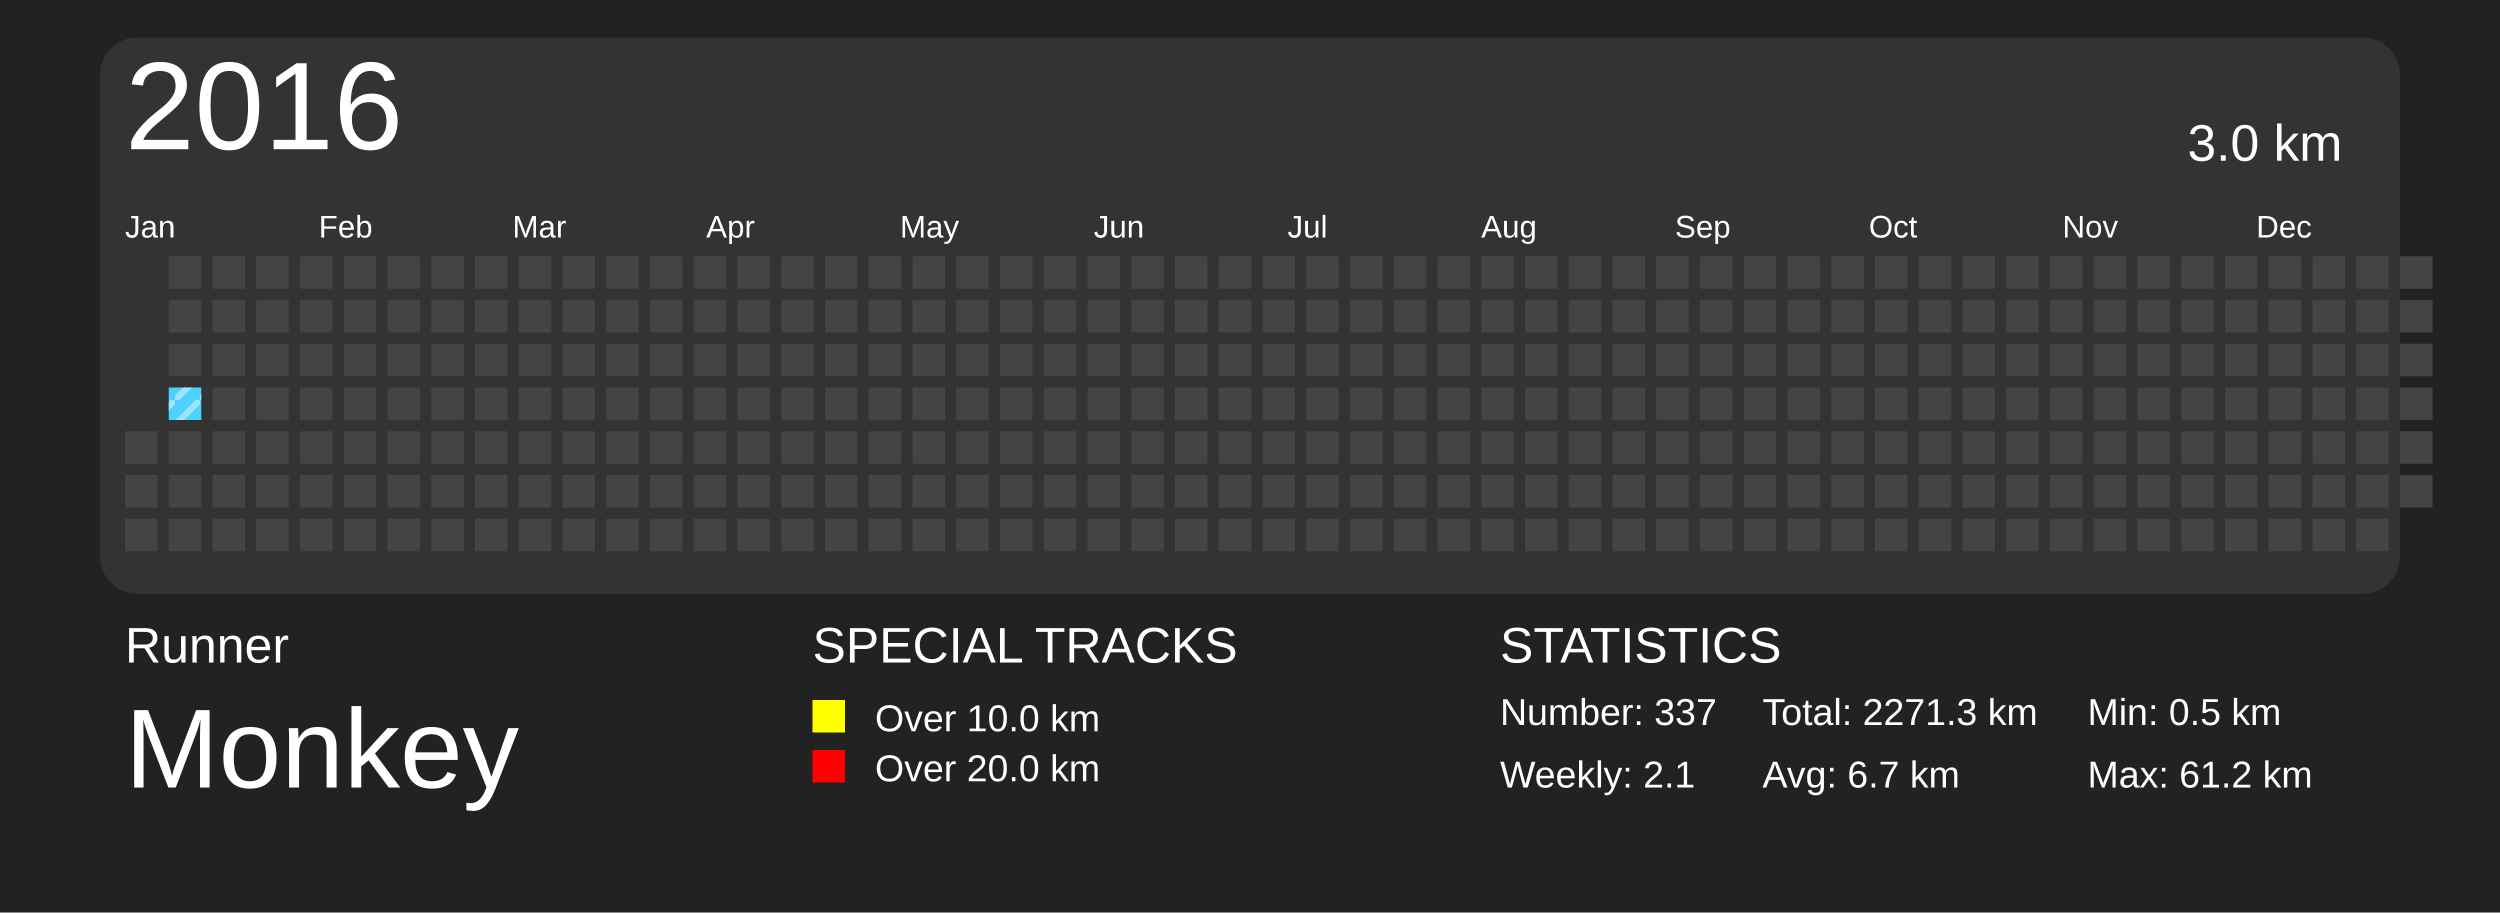
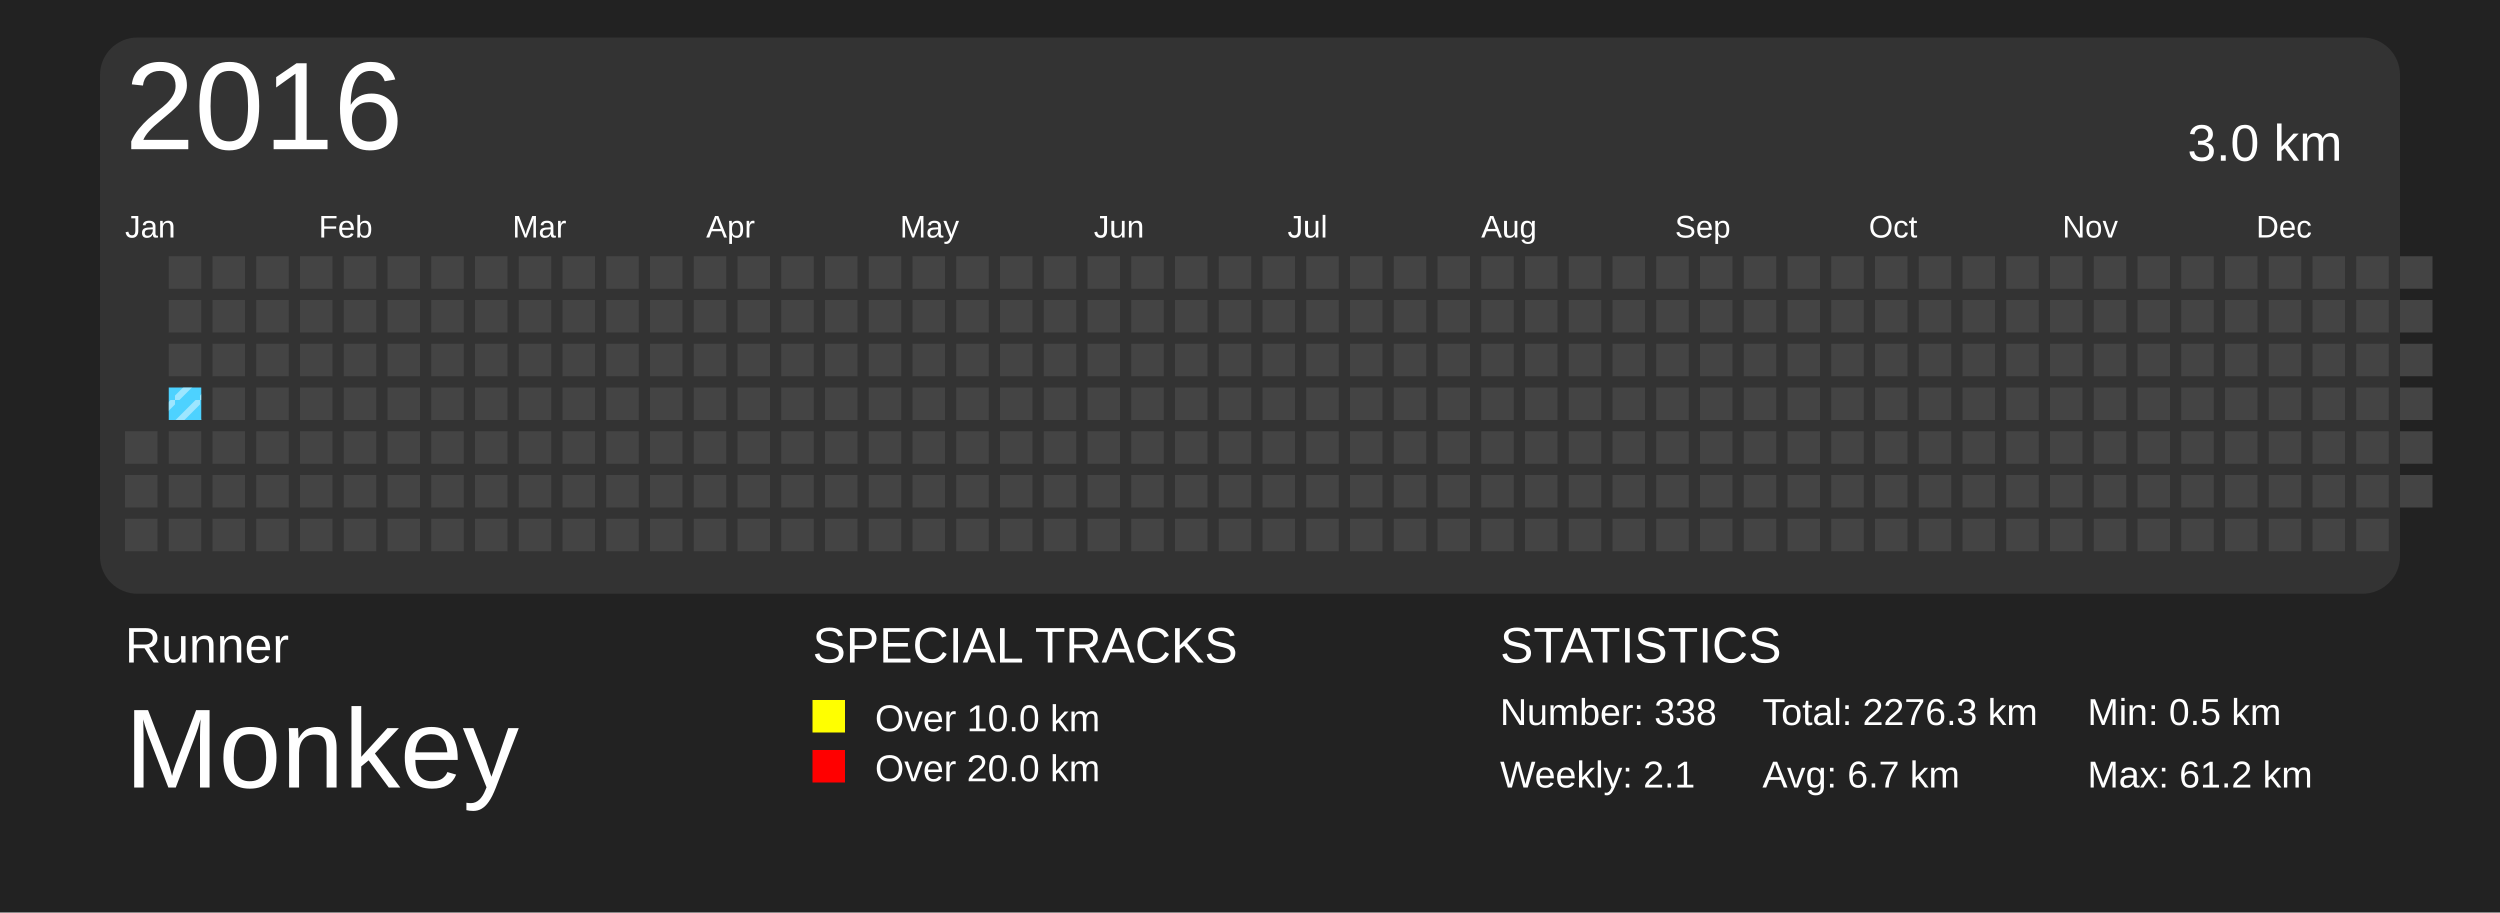
<svg xmlns="http://www.w3.org/2000/svg" baseProfile="full" height="73mm" version="1.1" viewBox="0,0,200,73" width="200mm">
  <defs>
    <pattern height="2" id="indoor-stripe" patternUnits="userSpaceOnUse" width="2">
      <line stroke="white" stroke-opacity="0.45" stroke-width="0.5" x1="0" x2="2" y1="2" y2="0" />
    </pattern>
  </defs>
  <rect fill="#222222" height="73" width="200" x="0" y="0" />
  <text fill="#FFFFFF" style="font-size:4px; font-family:Arial" x="10" y="53">Runner</text>
  <text fill="#FFFFFF" style="font-size:9px; font-family:Arial" x="10" y="63">Monkey</text>
  <text fill="#FFFFFF" style="font-size:4px; font-family:Arial" x="65" y="53">SPECIAL TRACKS</text>
  <rect fill="yellow" height="2.6" width="2.6" x="65" y="56" />
  <text fill="#FFFFFF" style="font-size:3px; font-family:Arial" x="70" y="58.5">Over 10.0 km</text>
  <rect fill="red" height="2.6" width="2.6" x="65" y="60" />
  <text fill="#FFFFFF" style="font-size:3px; font-family:Arial" x="70" y="62.5">Over 20.0 km</text>
  <text fill="#FFFFFF" style="font-size:4px; font-family:Arial" x="120" y="53">STATISTICS</text>
-   <text fill="#FFFFFF" style="font-size:3px; font-family:Arial" x="120" y="58">Number: 337</text>
+   <text fill="#FFFFFF" style="font-size:3px; font-family:Arial" x="120" y="58">Number: 338</text>
  <text fill="#FFFFFF" style="font-size:3px; font-family:Arial" x="120" y="63">Weekly: 2.1</text>
-   <text fill="#FFFFFF" style="font-size:3px; font-family:Arial" x="141" y="58">Total: 2271.3 km</text>
+   <text fill="#FFFFFF" style="font-size:3px; font-family:Arial" x="141" y="58">Total: 2276.3 km</text>
  <text fill="#FFFFFF" style="font-size:3px; font-family:Arial" x="141" y="63">Avg: 6.7 km</text>
  <text fill="#FFFFFF" style="font-size:3px; font-family:Arial" x="167" y="58">Min: 0.5 km</text>
  <text fill="#FFFFFF" style="font-size:3px; font-family:Arial" x="167" y="63">Max: 61.2 km</text>
  <rect fill="#333" height="44.5" rx="3" ry="3" width="184" x="8" y="3" />
  <text dominant-baseline="hanging" fill="#FFFFFF" style="font-size:10.0px; font-family:Arial;" x="10" y="5">2016</text>
  <text dominant-baseline="hanging" fill="#FFFFFF" style="font-size:4.125px; font-family:Arial;" x="175" y="10">3.0 km</text>
  <text fill="#FFFFFF" style="font-size:2.5px; font-family:Arial" x="10.0" y="19">Jan</text>
  <text fill="#FFFFFF" style="font-size:2.5px; font-family:Arial" x="25.5" y="19">Feb</text>
  <text fill="#FFFFFF" style="font-size:2.5px; font-family:Arial" x="41.0" y="19">Mar</text>
  <text fill="#FFFFFF" style="font-size:2.5px; font-family:Arial" x="56.5" y="19">Apr</text>
  <text fill="#FFFFFF" style="font-size:2.5px; font-family:Arial" x="72.0" y="19">May</text>
  <text fill="#FFFFFF" style="font-size:2.5px; font-family:Arial" x="87.5" y="19">Jun</text>
  <text fill="#FFFFFF" style="font-size:2.5px; font-family:Arial" x="103.0" y="19">Jul</text>
  <text fill="#FFFFFF" style="font-size:2.5px; font-family:Arial" x="118.5" y="19">Aug</text>
  <text fill="#FFFFFF" style="font-size:2.5px; font-family:Arial" x="134.0" y="19">Sep</text>
  <text fill="#FFFFFF" style="font-size:2.5px; font-family:Arial" x="149.5" y="19">Oct</text>
  <text fill="#FFFFFF" style="font-size:2.5px; font-family:Arial" x="165.0" y="19">Nov</text>
  <text fill="#FFFFFF" style="font-size:2.5px; font-family:Arial" x="180.5" y="19">Dec</text>
  <rect fill="#444444" height="2.6" width="2.6" x="10.0" y="34.5" />
  <rect fill="#444444" height="2.6" width="2.6" x="10.0" y="38.0" />
  <rect fill="#444444" height="2.6" width="2.6" x="10.0" y="41.5" />
  <rect fill="#444444" height="2.6" width="2.6" x="13.5" y="20.5" />
  <rect fill="#444444" height="2.6" width="2.6" x="13.5" y="24.0" />
  <rect fill="#444444" height="2.6" width="2.6" x="13.5" y="27.5" />
  <rect fill="#4DD2FF" height="2.6" width="2.6" x="13.5" y="31.0" />
  <rect fill="url(#indoor-stripe)" height="2.6" style="pointer-events: none;" width="2.6" x="13.5" y="31.0" />
  <rect fill="#444444" height="2.6" width="2.6" x="13.5" y="34.5" />
  <rect fill="#444444" height="2.6" width="2.6" x="13.5" y="38.0" />
  <rect fill="#444444" height="2.6" width="2.6" x="13.5" y="41.5" />
  <rect fill="#444444" height="2.6" width="2.6" x="17.0" y="20.5" />
  <rect fill="#444444" height="2.6" width="2.6" x="17.0" y="24.0" />
  <rect fill="#444444" height="2.6" width="2.6" x="17.0" y="27.5" />
  <rect fill="#444444" height="2.6" width="2.6" x="17.0" y="31.0" />
  <rect fill="#444444" height="2.6" width="2.6" x="17.0" y="34.5" />
  <rect fill="#444444" height="2.6" width="2.6" x="17.0" y="38.0" />
  <rect fill="#444444" height="2.6" width="2.6" x="17.0" y="41.5" />
  <rect fill="#444444" height="2.6" width="2.6" x="20.5" y="20.5" />
  <rect fill="#444444" height="2.6" width="2.6" x="20.5" y="24.0" />
  <rect fill="#444444" height="2.6" width="2.6" x="20.5" y="27.5" />
  <rect fill="#444444" height="2.6" width="2.6" x="20.5" y="31.0" />
  <rect fill="#444444" height="2.6" width="2.6" x="20.5" y="34.5" />
  <rect fill="#444444" height="2.6" width="2.6" x="20.5" y="38.0" />
  <rect fill="#444444" height="2.6" width="2.6" x="20.5" y="41.5" />
  <rect fill="#444444" height="2.6" width="2.6" x="24.0" y="20.5" />
  <rect fill="#444444" height="2.6" width="2.6" x="24.0" y="24.0" />
  <rect fill="#444444" height="2.6" width="2.6" x="24.0" y="27.5" />
  <rect fill="#444444" height="2.6" width="2.6" x="24.0" y="31.0" />
  <rect fill="#444444" height="2.6" width="2.6" x="24.0" y="34.5" />
  <rect fill="#444444" height="2.6" width="2.6" x="24.0" y="38.0" />
  <rect fill="#444444" height="2.6" width="2.6" x="24.0" y="41.5" />
  <rect fill="#444444" height="2.6" width="2.6" x="27.5" y="20.5" />
  <rect fill="#444444" height="2.6" width="2.6" x="27.5" y="24.0" />
  <rect fill="#444444" height="2.6" width="2.6" x="27.5" y="27.5" />
  <rect fill="#444444" height="2.6" width="2.6" x="27.5" y="31.0" />
  <rect fill="#444444" height="2.6" width="2.6" x="27.5" y="34.5" />
  <rect fill="#444444" height="2.6" width="2.6" x="27.5" y="38.0" />
  <rect fill="#444444" height="2.6" width="2.6" x="27.5" y="41.5" />
  <rect fill="#444444" height="2.6" width="2.6" x="31.0" y="20.5" />
  <rect fill="#444444" height="2.6" width="2.6" x="31.0" y="24.0" />
  <rect fill="#444444" height="2.6" width="2.6" x="31.0" y="27.5" />
  <rect fill="#444444" height="2.6" width="2.6" x="31.0" y="31.0" />
  <rect fill="#444444" height="2.6" width="2.6" x="31.0" y="34.5" />
  <rect fill="#444444" height="2.6" width="2.6" x="31.0" y="38.0" />
  <rect fill="#444444" height="2.6" width="2.6" x="31.0" y="41.5" />
  <rect fill="#444444" height="2.6" width="2.6" x="34.5" y="20.5" />
  <rect fill="#444444" height="2.6" width="2.6" x="34.5" y="24.0" />
  <rect fill="#444444" height="2.6" width="2.6" x="34.5" y="27.5" />
  <rect fill="#444444" height="2.6" width="2.6" x="34.5" y="31.0" />
  <rect fill="#444444" height="2.6" width="2.6" x="34.5" y="34.5" />
  <rect fill="#444444" height="2.6" width="2.6" x="34.5" y="38.0" />
  <rect fill="#444444" height="2.6" width="2.6" x="34.5" y="41.5" />
  <rect fill="#444444" height="2.6" width="2.6" x="38.0" y="20.5" />
  <rect fill="#444444" height="2.6" width="2.6" x="38.0" y="24.0" />
  <rect fill="#444444" height="2.6" width="2.6" x="38.0" y="27.5" />
  <rect fill="#444444" height="2.6" width="2.6" x="38.0" y="31.0" />
  <rect fill="#444444" height="2.6" width="2.6" x="38.0" y="34.5" />
  <rect fill="#444444" height="2.6" width="2.6" x="38.0" y="38.0" />
  <rect fill="#444444" height="2.6" width="2.6" x="38.0" y="41.5" />
  <rect fill="#444444" height="2.6" width="2.6" x="41.5" y="20.5" />
  <rect fill="#444444" height="2.6" width="2.6" x="41.5" y="24.0" />
  <rect fill="#444444" height="2.6" width="2.6" x="41.5" y="27.5" />
  <rect fill="#444444" height="2.6" width="2.6" x="41.5" y="31.0" />
  <rect fill="#444444" height="2.6" width="2.6" x="41.5" y="34.5" />
  <rect fill="#444444" height="2.6" width="2.6" x="41.5" y="38.0" />
  <rect fill="#444444" height="2.6" width="2.6" x="41.5" y="41.5" />
  <rect fill="#444444" height="2.6" width="2.6" x="45.0" y="20.5" />
  <rect fill="#444444" height="2.6" width="2.6" x="45.0" y="24.0" />
  <rect fill="#444444" height="2.6" width="2.6" x="45.0" y="27.5" />
  <rect fill="#444444" height="2.6" width="2.6" x="45.0" y="31.0" />
  <rect fill="#444444" height="2.6" width="2.6" x="45.0" y="34.5" />
  <rect fill="#444444" height="2.6" width="2.6" x="45.0" y="38.0" />
  <rect fill="#444444" height="2.6" width="2.6" x="45.0" y="41.5" />
  <rect fill="#444444" height="2.6" width="2.6" x="48.5" y="20.5" />
  <rect fill="#444444" height="2.6" width="2.6" x="48.5" y="24.0" />
  <rect fill="#444444" height="2.6" width="2.6" x="48.5" y="27.5" />
  <rect fill="#444444" height="2.6" width="2.6" x="48.5" y="31.0" />
  <rect fill="#444444" height="2.6" width="2.6" x="48.5" y="34.5" />
  <rect fill="#444444" height="2.6" width="2.6" x="48.5" y="38.0" />
  <rect fill="#444444" height="2.6" width="2.6" x="48.5" y="41.5" />
  <rect fill="#444444" height="2.6" width="2.6" x="52.0" y="20.5" />
  <rect fill="#444444" height="2.6" width="2.6" x="52.0" y="24.0" />
  <rect fill="#444444" height="2.6" width="2.6" x="52.0" y="27.5" />
  <rect fill="#444444" height="2.6" width="2.6" x="52.0" y="31.0" />
  <rect fill="#444444" height="2.6" width="2.6" x="52.0" y="34.5" />
  <rect fill="#444444" height="2.6" width="2.6" x="52.0" y="38.0" />
  <rect fill="#444444" height="2.6" width="2.6" x="52.0" y="41.5" />
  <rect fill="#444444" height="2.6" width="2.6" x="55.5" y="20.5" />
  <rect fill="#444444" height="2.6" width="2.6" x="55.5" y="24.0" />
  <rect fill="#444444" height="2.6" width="2.6" x="55.5" y="27.5" />
  <rect fill="#444444" height="2.6" width="2.6" x="55.5" y="31.0" />
  <rect fill="#444444" height="2.6" width="2.6" x="55.5" y="34.5" />
  <rect fill="#444444" height="2.6" width="2.6" x="55.5" y="38.0" />
  <rect fill="#444444" height="2.6" width="2.6" x="55.5" y="41.5" />
  <rect fill="#444444" height="2.6" width="2.6" x="59.0" y="20.5" />
  <rect fill="#444444" height="2.6" width="2.6" x="59.0" y="24.0" />
  <rect fill="#444444" height="2.6" width="2.6" x="59.0" y="27.5" />
  <rect fill="#444444" height="2.6" width="2.6" x="59.0" y="31.0" />
  <rect fill="#444444" height="2.6" width="2.6" x="59.0" y="34.5" />
  <rect fill="#444444" height="2.6" width="2.6" x="59.0" y="38.0" />
  <rect fill="#444444" height="2.6" width="2.6" x="59.0" y="41.5" />
  <rect fill="#444444" height="2.6" width="2.6" x="62.5" y="20.5" />
  <rect fill="#444444" height="2.6" width="2.6" x="62.5" y="24.0" />
  <rect fill="#444444" height="2.6" width="2.6" x="62.5" y="27.5" />
  <rect fill="#444444" height="2.6" width="2.6" x="62.5" y="31.0" />
  <rect fill="#444444" height="2.6" width="2.6" x="62.5" y="34.5" />
  <rect fill="#444444" height="2.6" width="2.6" x="62.5" y="38.0" />
  <rect fill="#444444" height="2.6" width="2.6" x="62.5" y="41.5" />
  <rect fill="#444444" height="2.6" width="2.6" x="66.0" y="20.5" />
  <rect fill="#444444" height="2.6" width="2.6" x="66.0" y="24.0" />
  <rect fill="#444444" height="2.6" width="2.6" x="66.0" y="27.5" />
  <rect fill="#444444" height="2.6" width="2.6" x="66.0" y="31.0" />
  <rect fill="#444444" height="2.6" width="2.6" x="66.0" y="34.5" />
  <rect fill="#444444" height="2.6" width="2.6" x="66.0" y="38.0" />
  <rect fill="#444444" height="2.6" width="2.6" x="66.0" y="41.5" />
  <rect fill="#444444" height="2.6" width="2.6" x="69.5" y="20.5" />
  <rect fill="#444444" height="2.6" width="2.6" x="69.5" y="24.0" />
  <rect fill="#444444" height="2.6" width="2.6" x="69.5" y="27.5" />
  <rect fill="#444444" height="2.6" width="2.6" x="69.5" y="31.0" />
  <rect fill="#444444" height="2.6" width="2.6" x="69.5" y="34.5" />
  <rect fill="#444444" height="2.6" width="2.6" x="69.5" y="38.0" />
  <rect fill="#444444" height="2.6" width="2.6" x="69.5" y="41.5" />
  <rect fill="#444444" height="2.6" width="2.6" x="73.0" y="20.5" />
  <rect fill="#444444" height="2.6" width="2.6" x="73.0" y="24.0" />
  <rect fill="#444444" height="2.6" width="2.6" x="73.0" y="27.5" />
  <rect fill="#444444" height="2.6" width="2.6" x="73.0" y="31.0" />
  <rect fill="#444444" height="2.6" width="2.6" x="73.0" y="34.5" />
  <rect fill="#444444" height="2.6" width="2.6" x="73.0" y="38.0" />
  <rect fill="#444444" height="2.6" width="2.6" x="73.0" y="41.5" />
  <rect fill="#444444" height="2.6" width="2.6" x="76.5" y="20.5" />
  <rect fill="#444444" height="2.6" width="2.6" x="76.5" y="24.0" />
  <rect fill="#444444" height="2.6" width="2.6" x="76.5" y="27.5" />
  <rect fill="#444444" height="2.6" width="2.6" x="76.5" y="31.0" />
  <rect fill="#444444" height="2.6" width="2.6" x="76.5" y="34.5" />
  <rect fill="#444444" height="2.6" width="2.6" x="76.5" y="38.0" />
  <rect fill="#444444" height="2.6" width="2.6" x="76.5" y="41.5" />
  <rect fill="#444444" height="2.6" width="2.6" x="80.0" y="20.5" />
  <rect fill="#444444" height="2.6" width="2.6" x="80.0" y="24.0" />
  <rect fill="#444444" height="2.6" width="2.6" x="80.0" y="27.5" />
  <rect fill="#444444" height="2.6" width="2.6" x="80.0" y="31.0" />
  <rect fill="#444444" height="2.6" width="2.6" x="80.0" y="34.5" />
  <rect fill="#444444" height="2.6" width="2.6" x="80.0" y="38.0" />
  <rect fill="#444444" height="2.6" width="2.6" x="80.0" y="41.5" />
  <rect fill="#444444" height="2.6" width="2.6" x="83.5" y="20.5" />
  <rect fill="#444444" height="2.6" width="2.6" x="83.5" y="24.0" />
  <rect fill="#444444" height="2.6" width="2.6" x="83.5" y="27.5" />
  <rect fill="#444444" height="2.6" width="2.6" x="83.5" y="31.0" />
  <rect fill="#444444" height="2.6" width="2.6" x="83.5" y="34.5" />
  <rect fill="#444444" height="2.6" width="2.6" x="83.5" y="38.0" />
  <rect fill="#444444" height="2.6" width="2.6" x="83.5" y="41.5" />
  <rect fill="#444444" height="2.6" width="2.6" x="87.0" y="20.5" />
  <rect fill="#444444" height="2.6" width="2.6" x="87.0" y="24.0" />
  <rect fill="#444444" height="2.6" width="2.6" x="87.0" y="27.5" />
  <rect fill="#444444" height="2.6" width="2.6" x="87.0" y="31.0" />
  <rect fill="#444444" height="2.6" width="2.6" x="87.0" y="34.5" />
  <rect fill="#444444" height="2.6" width="2.6" x="87.0" y="38.0" />
  <rect fill="#444444" height="2.6" width="2.6" x="87.0" y="41.5" />
  <rect fill="#444444" height="2.6" width="2.6" x="90.5" y="20.5" />
  <rect fill="#444444" height="2.6" width="2.6" x="90.5" y="24.0" />
  <rect fill="#444444" height="2.6" width="2.6" x="90.5" y="27.5" />
  <rect fill="#444444" height="2.6" width="2.6" x="90.5" y="31.0" />
  <rect fill="#444444" height="2.6" width="2.6" x="90.5" y="34.5" />
  <rect fill="#444444" height="2.6" width="2.6" x="90.5" y="38.0" />
  <rect fill="#444444" height="2.6" width="2.6" x="90.5" y="41.5" />
  <rect fill="#444444" height="2.6" width="2.6" x="94.0" y="20.5" />
  <rect fill="#444444" height="2.6" width="2.6" x="94.0" y="24.0" />
  <rect fill="#444444" height="2.6" width="2.6" x="94.0" y="27.5" />
  <rect fill="#444444" height="2.6" width="2.6" x="94.0" y="31.0" />
  <rect fill="#444444" height="2.6" width="2.6" x="94.0" y="34.5" />
  <rect fill="#444444" height="2.6" width="2.6" x="94.0" y="38.0" />
  <rect fill="#444444" height="2.6" width="2.6" x="94.0" y="41.5" />
  <rect fill="#444444" height="2.6" width="2.6" x="97.5" y="20.5" />
  <rect fill="#444444" height="2.6" width="2.6" x="97.5" y="24.0" />
  <rect fill="#444444" height="2.6" width="2.6" x="97.5" y="27.5" />
  <rect fill="#444444" height="2.6" width="2.6" x="97.5" y="31.0" />
  <rect fill="#444444" height="2.6" width="2.6" x="97.5" y="34.5" />
  <rect fill="#444444" height="2.6" width="2.6" x="97.5" y="38.0" />
  <rect fill="#444444" height="2.6" width="2.6" x="97.5" y="41.5" />
  <rect fill="#444444" height="2.6" width="2.6" x="101.0" y="20.5" />
  <rect fill="#444444" height="2.6" width="2.6" x="101.0" y="24.0" />
  <rect fill="#444444" height="2.6" width="2.6" x="101.0" y="27.5" />
  <rect fill="#444444" height="2.6" width="2.6" x="101.0" y="31.0" />
  <rect fill="#444444" height="2.6" width="2.6" x="101.0" y="34.5" />
  <rect fill="#444444" height="2.6" width="2.6" x="101.0" y="38.0" />
  <rect fill="#444444" height="2.6" width="2.6" x="101.0" y="41.5" />
  <rect fill="#444444" height="2.6" width="2.6" x="104.5" y="20.5" />
  <rect fill="#444444" height="2.6" width="2.6" x="104.5" y="24.0" />
  <rect fill="#444444" height="2.6" width="2.6" x="104.5" y="27.5" />
  <rect fill="#444444" height="2.6" width="2.6" x="104.5" y="31.0" />
  <rect fill="#444444" height="2.6" width="2.6" x="104.5" y="34.5" />
  <rect fill="#444444" height="2.6" width="2.6" x="104.5" y="38.0" />
  <rect fill="#444444" height="2.6" width="2.6" x="104.5" y="41.5" />
  <rect fill="#444444" height="2.6" width="2.6" x="108.0" y="20.5" />
  <rect fill="#444444" height="2.6" width="2.6" x="108.0" y="24.0" />
  <rect fill="#444444" height="2.6" width="2.6" x="108.0" y="27.5" />
  <rect fill="#444444" height="2.6" width="2.6" x="108.0" y="31.0" />
  <rect fill="#444444" height="2.6" width="2.6" x="108.0" y="34.5" />
  <rect fill="#444444" height="2.6" width="2.6" x="108.0" y="38.0" />
  <rect fill="#444444" height="2.6" width="2.6" x="108.0" y="41.5" />
  <rect fill="#444444" height="2.6" width="2.6" x="111.5" y="20.5" />
  <rect fill="#444444" height="2.6" width="2.6" x="111.5" y="24.0" />
  <rect fill="#444444" height="2.6" width="2.6" x="111.5" y="27.5" />
  <rect fill="#444444" height="2.6" width="2.6" x="111.5" y="31.0" />
  <rect fill="#444444" height="2.6" width="2.6" x="111.5" y="34.5" />
  <rect fill="#444444" height="2.6" width="2.6" x="111.5" y="38.0" />
  <rect fill="#444444" height="2.6" width="2.6" x="111.5" y="41.5" />
  <rect fill="#444444" height="2.6" width="2.6" x="115.0" y="20.5" />
  <rect fill="#444444" height="2.6" width="2.6" x="115.0" y="24.0" />
  <rect fill="#444444" height="2.6" width="2.6" x="115.0" y="27.5" />
  <rect fill="#444444" height="2.6" width="2.6" x="115.0" y="31.0" />
  <rect fill="#444444" height="2.6" width="2.6" x="115.0" y="34.5" />
  <rect fill="#444444" height="2.6" width="2.6" x="115.0" y="38.0" />
  <rect fill="#444444" height="2.6" width="2.6" x="115.0" y="41.5" />
  <rect fill="#444444" height="2.6" width="2.6" x="118.5" y="20.5" />
  <rect fill="#444444" height="2.6" width="2.6" x="118.5" y="24.0" />
  <rect fill="#444444" height="2.6" width="2.6" x="118.5" y="27.5" />
  <rect fill="#444444" height="2.6" width="2.6" x="118.5" y="31.0" />
  <rect fill="#444444" height="2.6" width="2.6" x="118.5" y="34.5" />
  <rect fill="#444444" height="2.6" width="2.6" x="118.5" y="38.0" />
  <rect fill="#444444" height="2.6" width="2.6" x="118.5" y="41.5" />
  <rect fill="#444444" height="2.6" width="2.6" x="122.0" y="20.5" />
  <rect fill="#444444" height="2.6" width="2.6" x="122.0" y="24.0" />
  <rect fill="#444444" height="2.6" width="2.6" x="122.0" y="27.5" />
  <rect fill="#444444" height="2.6" width="2.6" x="122.0" y="31.0" />
  <rect fill="#444444" height="2.6" width="2.6" x="122.0" y="34.5" />
  <rect fill="#444444" height="2.6" width="2.6" x="122.0" y="38.0" />
  <rect fill="#444444" height="2.6" width="2.6" x="122.0" y="41.5" />
  <rect fill="#444444" height="2.6" width="2.6" x="125.5" y="20.5" />
  <rect fill="#444444" height="2.6" width="2.6" x="125.5" y="24.0" />
  <rect fill="#444444" height="2.6" width="2.6" x="125.5" y="27.5" />
  <rect fill="#444444" height="2.6" width="2.6" x="125.5" y="31.0" />
  <rect fill="#444444" height="2.6" width="2.6" x="125.5" y="34.5" />
  <rect fill="#444444" height="2.6" width="2.6" x="125.5" y="38.0" />
  <rect fill="#444444" height="2.6" width="2.6" x="125.5" y="41.5" />
  <rect fill="#444444" height="2.6" width="2.6" x="129.0" y="20.5" />
  <rect fill="#444444" height="2.6" width="2.6" x="129.0" y="24.0" />
  <rect fill="#444444" height="2.6" width="2.6" x="129.0" y="27.5" />
  <rect fill="#444444" height="2.6" width="2.6" x="129.0" y="31.0" />
  <rect fill="#444444" height="2.6" width="2.6" x="129.0" y="34.5" />
  <rect fill="#444444" height="2.6" width="2.6" x="129.0" y="38.0" />
  <rect fill="#444444" height="2.6" width="2.6" x="129.0" y="41.5" />
  <rect fill="#444444" height="2.6" width="2.6" x="132.5" y="20.5" />
  <rect fill="#444444" height="2.6" width="2.6" x="132.5" y="24.0" />
  <rect fill="#444444" height="2.6" width="2.6" x="132.5" y="27.5" />
  <rect fill="#444444" height="2.6" width="2.6" x="132.5" y="31.0" />
  <rect fill="#444444" height="2.6" width="2.6" x="132.5" y="34.5" />
  <rect fill="#444444" height="2.6" width="2.6" x="132.5" y="38.0" />
  <rect fill="#444444" height="2.6" width="2.6" x="132.5" y="41.5" />
  <rect fill="#444444" height="2.6" width="2.6" x="136.0" y="20.5" />
  <rect fill="#444444" height="2.6" width="2.6" x="136.0" y="24.0" />
  <rect fill="#444444" height="2.6" width="2.6" x="136.0" y="27.5" />
  <rect fill="#444444" height="2.6" width="2.6" x="136.0" y="31.0" />
  <rect fill="#444444" height="2.6" width="2.6" x="136.0" y="34.5" />
  <rect fill="#444444" height="2.6" width="2.6" x="136.0" y="38.0" />
  <rect fill="#444444" height="2.6" width="2.6" x="136.0" y="41.5" />
  <rect fill="#444444" height="2.6" width="2.6" x="139.5" y="20.5" />
  <rect fill="#444444" height="2.6" width="2.6" x="139.5" y="24.0" />
  <rect fill="#444444" height="2.6" width="2.6" x="139.5" y="27.5" />
  <rect fill="#444444" height="2.6" width="2.6" x="139.5" y="31.0" />
  <rect fill="#444444" height="2.6" width="2.6" x="139.5" y="34.5" />
  <rect fill="#444444" height="2.6" width="2.6" x="139.5" y="38.0" />
  <rect fill="#444444" height="2.6" width="2.6" x="139.5" y="41.5" />
  <rect fill="#444444" height="2.6" width="2.6" x="143.0" y="20.5" />
  <rect fill="#444444" height="2.6" width="2.6" x="143.0" y="24.0" />
  <rect fill="#444444" height="2.6" width="2.6" x="143.0" y="27.5" />
  <rect fill="#444444" height="2.6" width="2.6" x="143.0" y="31.0" />
  <rect fill="#444444" height="2.6" width="2.6" x="143.0" y="34.5" />
  <rect fill="#444444" height="2.6" width="2.6" x="143.0" y="38.0" />
  <rect fill="#444444" height="2.6" width="2.6" x="143.0" y="41.5" />
  <rect fill="#444444" height="2.6" width="2.6" x="146.5" y="20.5" />
  <rect fill="#444444" height="2.6" width="2.6" x="146.5" y="24.0" />
  <rect fill="#444444" height="2.6" width="2.6" x="146.5" y="27.5" />
  <rect fill="#444444" height="2.6" width="2.6" x="146.5" y="31.0" />
  <rect fill="#444444" height="2.6" width="2.6" x="146.5" y="34.5" />
  <rect fill="#444444" height="2.6" width="2.6" x="146.5" y="38.0" />
  <rect fill="#444444" height="2.6" width="2.6" x="146.5" y="41.5" />
  <rect fill="#444444" height="2.6" width="2.6" x="150.0" y="20.5" />
  <rect fill="#444444" height="2.6" width="2.6" x="150.0" y="24.0" />
  <rect fill="#444444" height="2.6" width="2.6" x="150.0" y="27.5" />
  <rect fill="#444444" height="2.6" width="2.6" x="150.0" y="31.0" />
  <rect fill="#444444" height="2.6" width="2.6" x="150.0" y="34.5" />
  <rect fill="#444444" height="2.6" width="2.6" x="150.0" y="38.0" />
  <rect fill="#444444" height="2.6" width="2.6" x="150.0" y="41.5" />
  <rect fill="#444444" height="2.6" width="2.6" x="153.5" y="20.5" />
  <rect fill="#444444" height="2.6" width="2.6" x="153.5" y="24.0" />
  <rect fill="#444444" height="2.6" width="2.6" x="153.5" y="27.5" />
  <rect fill="#444444" height="2.6" width="2.6" x="153.5" y="31.0" />
  <rect fill="#444444" height="2.6" width="2.6" x="153.5" y="34.5" />
  <rect fill="#444444" height="2.6" width="2.6" x="153.5" y="38.0" />
  <rect fill="#444444" height="2.6" width="2.6" x="153.5" y="41.5" />
  <rect fill="#444444" height="2.6" width="2.6" x="157.0" y="20.5" />
  <rect fill="#444444" height="2.6" width="2.6" x="157.0" y="24.0" />
  <rect fill="#444444" height="2.6" width="2.6" x="157.0" y="27.5" />
  <rect fill="#444444" height="2.6" width="2.6" x="157.0" y="31.0" />
  <rect fill="#444444" height="2.6" width="2.6" x="157.0" y="34.5" />
  <rect fill="#444444" height="2.6" width="2.6" x="157.0" y="38.0" />
  <rect fill="#444444" height="2.6" width="2.6" x="157.0" y="41.5" />
  <rect fill="#444444" height="2.6" width="2.6" x="160.5" y="20.5" />
  <rect fill="#444444" height="2.6" width="2.6" x="160.5" y="24.0" />
  <rect fill="#444444" height="2.6" width="2.6" x="160.5" y="27.5" />
  <rect fill="#444444" height="2.6" width="2.6" x="160.5" y="31.0" />
  <rect fill="#444444" height="2.6" width="2.6" x="160.5" y="34.5" />
  <rect fill="#444444" height="2.6" width="2.6" x="160.5" y="38.0" />
  <rect fill="#444444" height="2.6" width="2.6" x="160.5" y="41.5" />
  <rect fill="#444444" height="2.6" width="2.6" x="164.0" y="20.5" />
  <rect fill="#444444" height="2.6" width="2.6" x="164.0" y="24.0" />
  <rect fill="#444444" height="2.6" width="2.6" x="164.0" y="27.5" />
  <rect fill="#444444" height="2.6" width="2.6" x="164.0" y="31.0" />
  <rect fill="#444444" height="2.6" width="2.6" x="164.0" y="34.5" />
  <rect fill="#444444" height="2.6" width="2.6" x="164.0" y="38.0" />
  <rect fill="#444444" height="2.6" width="2.6" x="164.0" y="41.5" />
  <rect fill="#444444" height="2.6" width="2.6" x="167.5" y="20.5" />
  <rect fill="#444444" height="2.6" width="2.6" x="167.5" y="24.0" />
  <rect fill="#444444" height="2.6" width="2.6" x="167.5" y="27.5" />
  <rect fill="#444444" height="2.6" width="2.6" x="167.5" y="31.0" />
  <rect fill="#444444" height="2.6" width="2.6" x="167.5" y="34.5" />
  <rect fill="#444444" height="2.6" width="2.6" x="167.5" y="38.0" />
  <rect fill="#444444" height="2.6" width="2.6" x="167.5" y="41.5" />
  <rect fill="#444444" height="2.6" width="2.6" x="171.0" y="20.5" />
  <rect fill="#444444" height="2.6" width="2.6" x="171.0" y="24.0" />
  <rect fill="#444444" height="2.6" width="2.6" x="171.0" y="27.5" />
  <rect fill="#444444" height="2.6" width="2.6" x="171.0" y="31.0" />
  <rect fill="#444444" height="2.6" width="2.6" x="171.0" y="34.5" />
  <rect fill="#444444" height="2.6" width="2.6" x="171.0" y="38.0" />
  <rect fill="#444444" height="2.6" width="2.6" x="171.0" y="41.5" />
  <rect fill="#444444" height="2.6" width="2.6" x="174.5" y="20.5" />
  <rect fill="#444444" height="2.6" width="2.6" x="174.5" y="24.0" />
  <rect fill="#444444" height="2.6" width="2.6" x="174.5" y="27.5" />
  <rect fill="#444444" height="2.6" width="2.6" x="174.5" y="31.0" />
  <rect fill="#444444" height="2.6" width="2.6" x="174.5" y="34.5" />
  <rect fill="#444444" height="2.6" width="2.6" x="174.5" y="38.0" />
  <rect fill="#444444" height="2.6" width="2.6" x="174.5" y="41.5" />
  <rect fill="#444444" height="2.6" width="2.6" x="178.0" y="20.5" />
  <rect fill="#444444" height="2.6" width="2.6" x="178.0" y="24.0" />
  <rect fill="#444444" height="2.6" width="2.6" x="178.0" y="27.5" />
  <rect fill="#444444" height="2.6" width="2.6" x="178.0" y="31.0" />
  <rect fill="#444444" height="2.6" width="2.6" x="178.0" y="34.5" />
  <rect fill="#444444" height="2.6" width="2.6" x="178.0" y="38.0" />
  <rect fill="#444444" height="2.6" width="2.6" x="178.0" y="41.5" />
  <rect fill="#444444" height="2.6" width="2.6" x="181.5" y="20.5" />
  <rect fill="#444444" height="2.6" width="2.6" x="181.5" y="24.0" />
  <rect fill="#444444" height="2.6" width="2.6" x="181.5" y="27.5" />
  <rect fill="#444444" height="2.6" width="2.6" x="181.5" y="31.0" />
  <rect fill="#444444" height="2.6" width="2.6" x="181.5" y="34.5" />
  <rect fill="#444444" height="2.6" width="2.6" x="181.5" y="38.0" />
  <rect fill="#444444" height="2.6" width="2.6" x="181.5" y="41.5" />
  <rect fill="#444444" height="2.6" width="2.6" x="185.0" y="20.5" />
  <rect fill="#444444" height="2.6" width="2.6" x="185.0" y="24.0" />
  <rect fill="#444444" height="2.6" width="2.6" x="185.0" y="27.5" />
  <rect fill="#444444" height="2.6" width="2.6" x="185.0" y="31.0" />
  <rect fill="#444444" height="2.6" width="2.6" x="185.0" y="34.5" />
  <rect fill="#444444" height="2.6" width="2.6" x="185.0" y="38.0" />
  <rect fill="#444444" height="2.6" width="2.6" x="185.0" y="41.5" />
  <rect fill="#444444" height="2.6" width="2.6" x="188.5" y="20.5" />
  <rect fill="#444444" height="2.6" width="2.6" x="188.5" y="24.0" />
  <rect fill="#444444" height="2.6" width="2.6" x="188.5" y="27.5" />
  <rect fill="#444444" height="2.6" width="2.6" x="188.5" y="31.0" />
  <rect fill="#444444" height="2.6" width="2.6" x="188.5" y="34.5" />
  <rect fill="#444444" height="2.6" width="2.6" x="188.5" y="38.0" />
  <rect fill="#444444" height="2.6" width="2.6" x="188.5" y="41.5" />
  <rect fill="#444444" height="2.6" width="2.6" x="192.0" y="20.5" />
  <rect fill="#444444" height="2.6" width="2.6" x="192.0" y="24.0" />
  <rect fill="#444444" height="2.6" width="2.6" x="192.0" y="27.5" />
  <rect fill="#444444" height="2.6" width="2.6" x="192.0" y="31.0" />
  <rect fill="#444444" height="2.6" width="2.6" x="192.0" y="34.5" />
  <rect fill="#444444" height="2.6" width="2.6" x="192.0" y="38.0" />
</svg>
